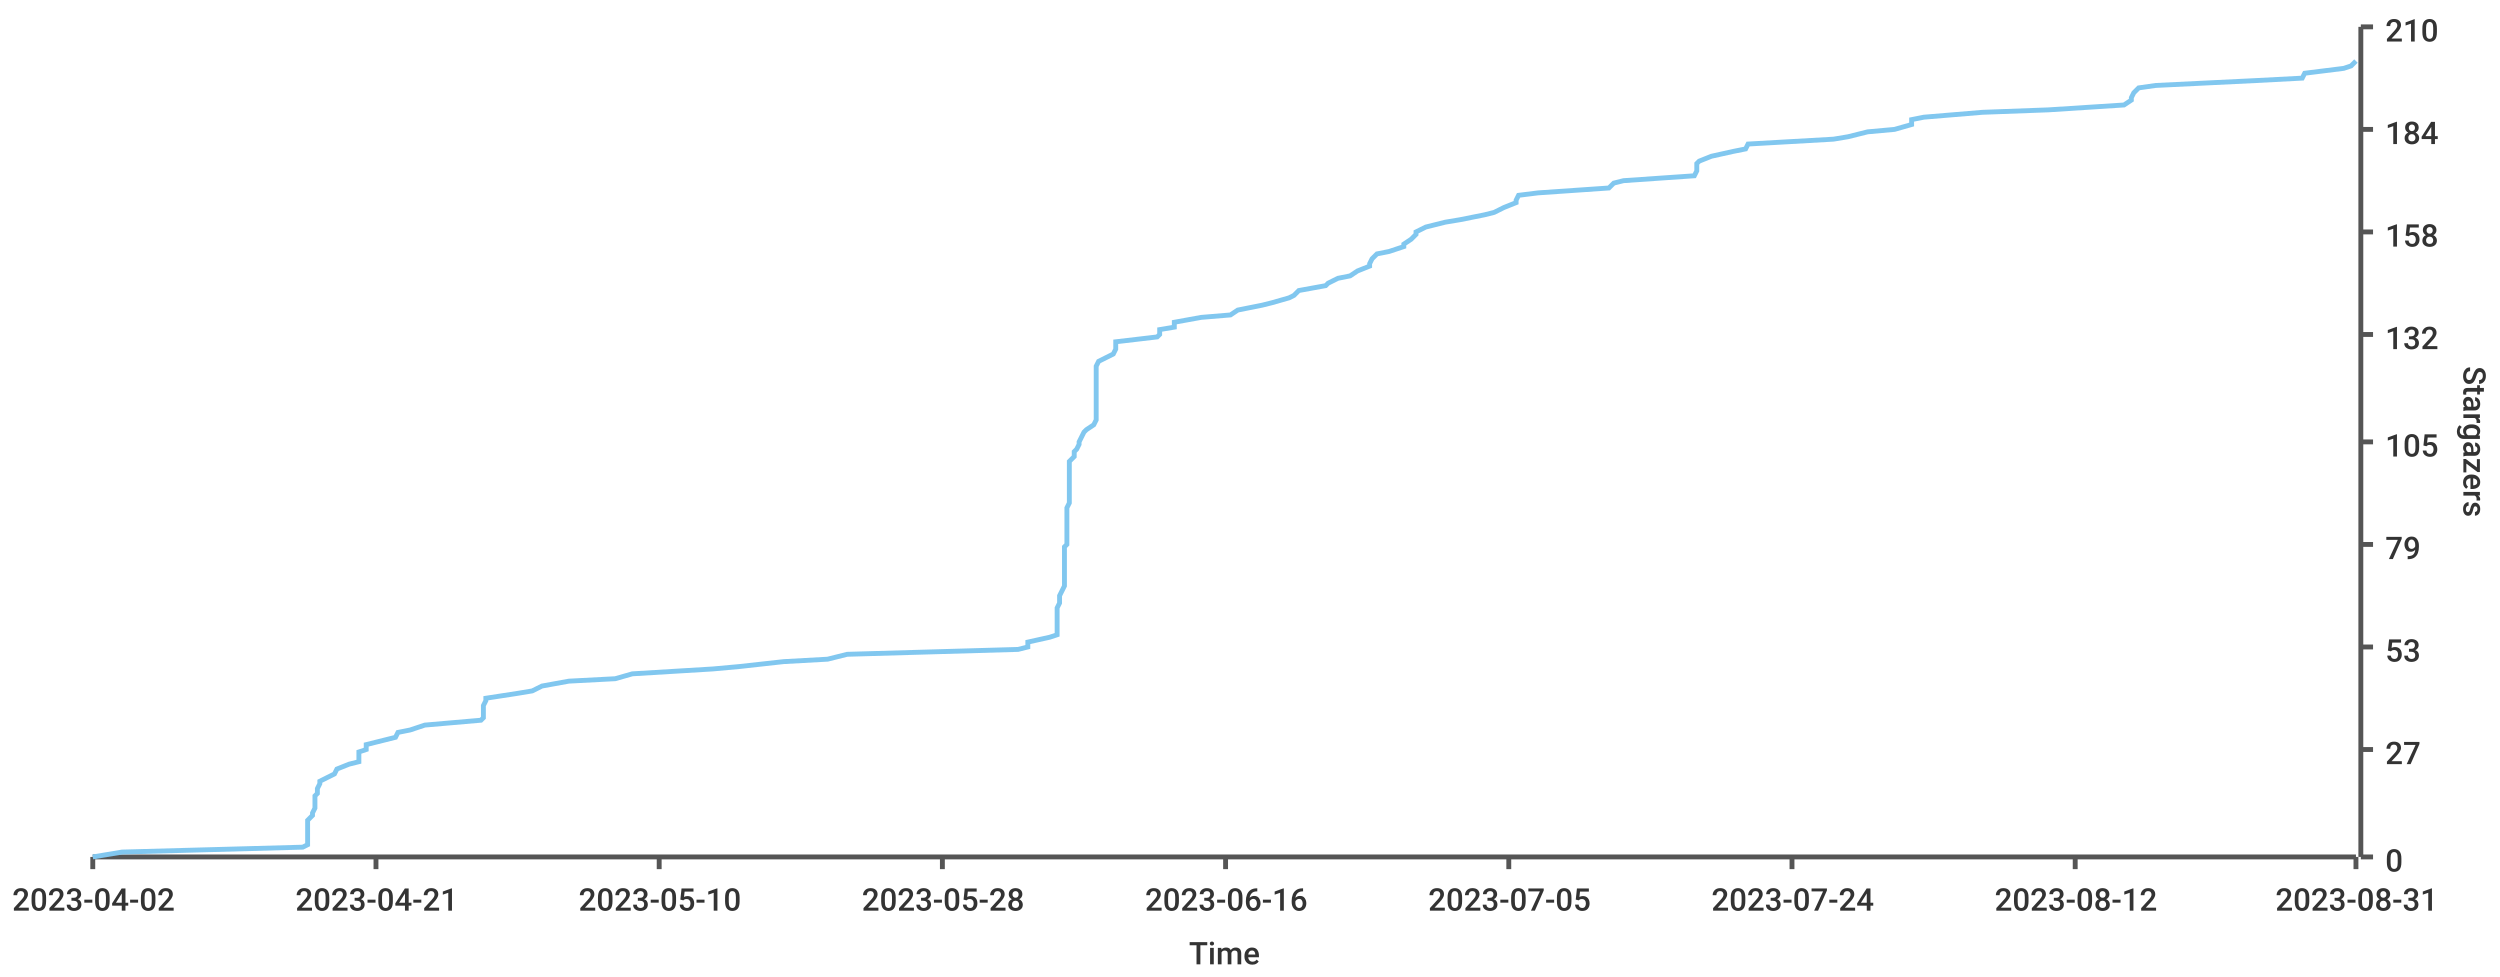
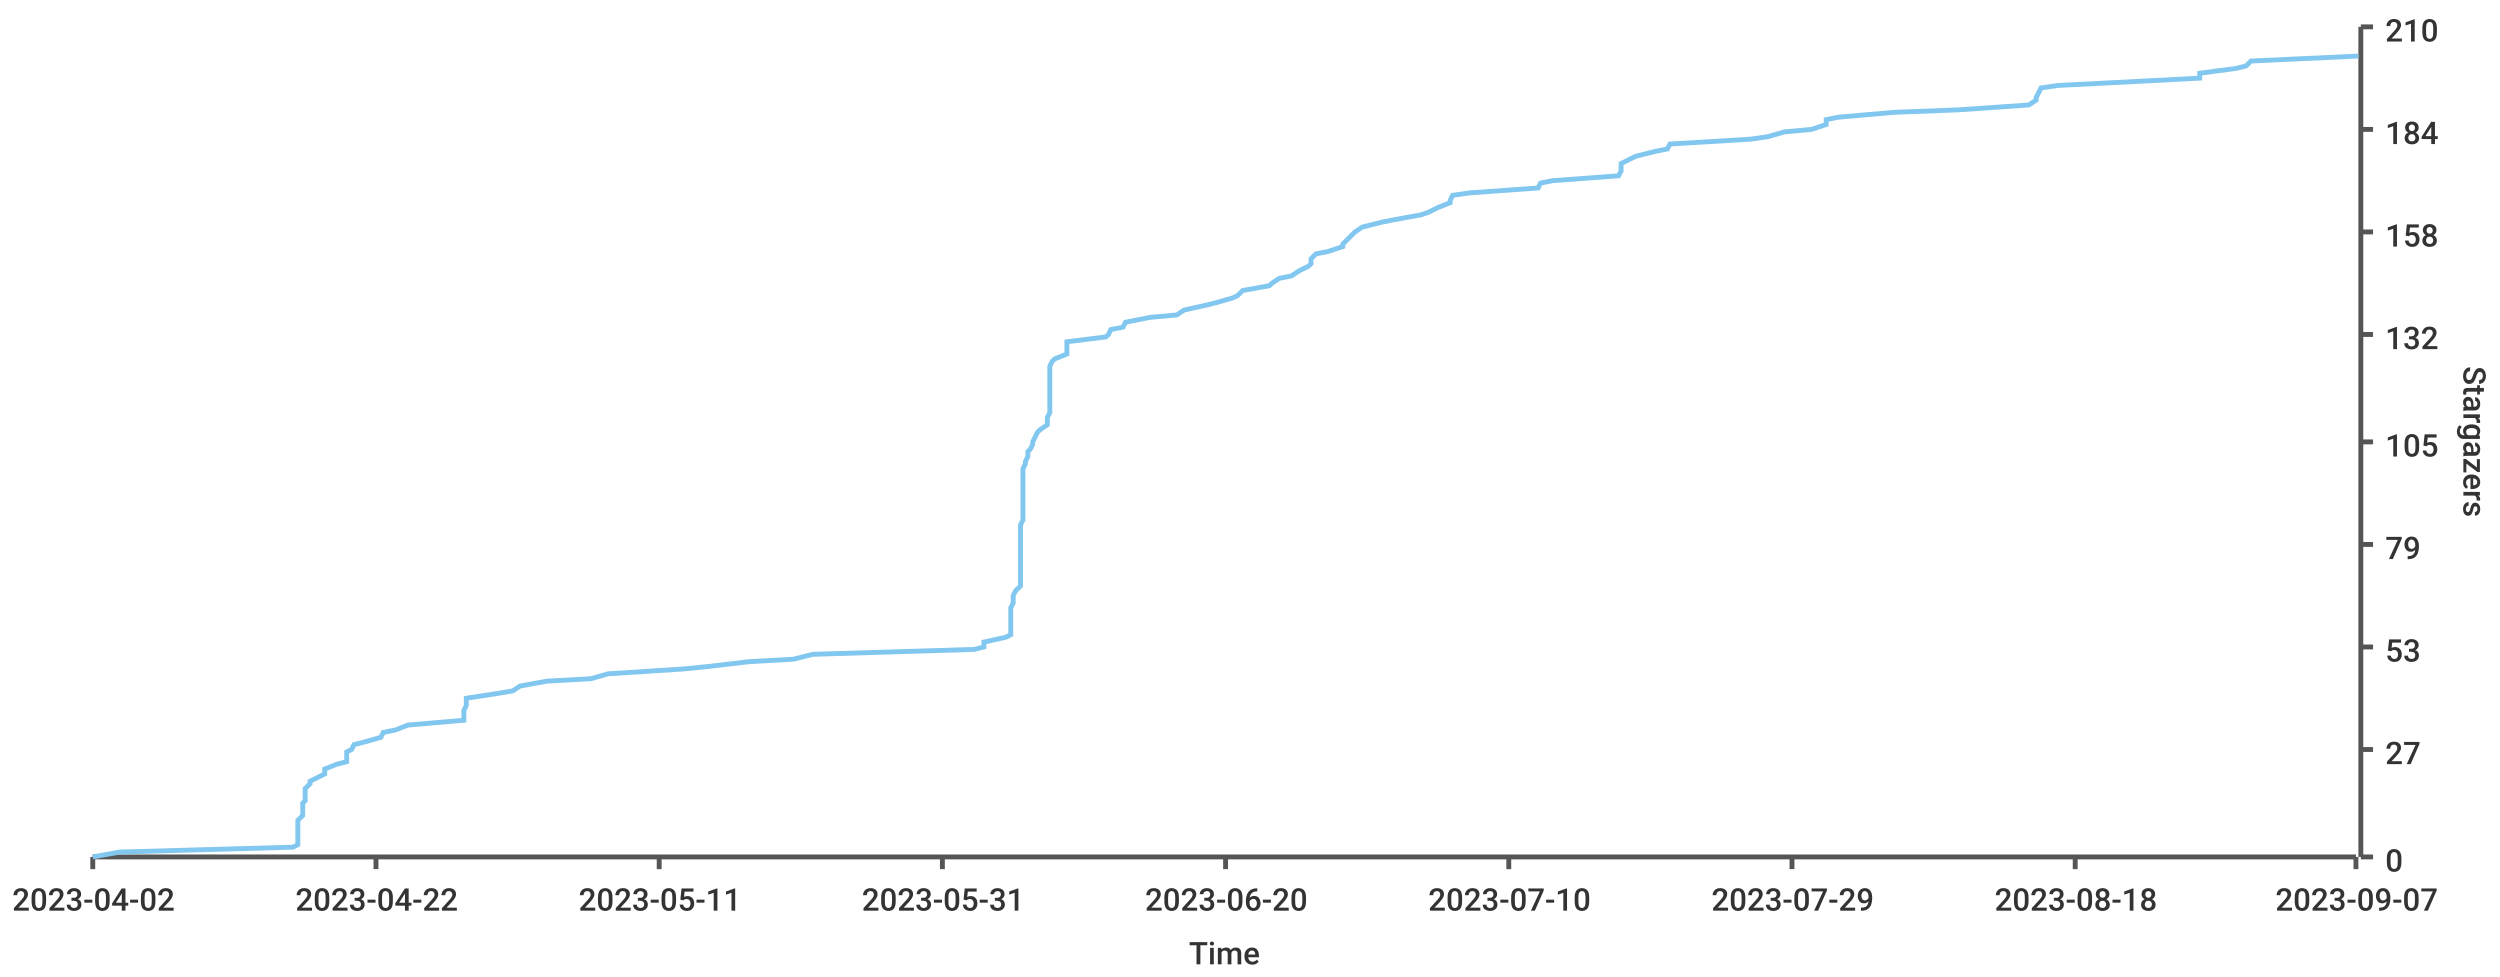
<svg xmlns="http://www.w3.org/2000/svg" width="1024" height="400">\n<path d="M 0 0 L 1024 0 L 1024 400 L 0 400 L 0 0" style="stroke-width:0;stroke:rgba(255,255,255,1.0);fill:rgba(255,255,255,1.0)" />
  <path d="M 38 11 L 965 11 L 965 351 L 38 351 L 38 11" style="stroke-width:0;stroke:rgba(255,255,255,1.0);fill:rgba(255,255,255,1.0)" />
  <path d="M 38 351 L 965 351" style="stroke-width:2;stroke:rgba(85,85,85,1.0);fill:none" />
  <path d="M 38 351 L 38 356" style="stroke-width:2;stroke:rgba(85,85,85,1.0);fill:none" />
  <text x="5" y="373" style="stroke-width:0;stroke:none;fill:rgba(51,51,51,1.0);font-size:12.8px;font-family:'Roboto Medium',sans-serif">2023-04-02</text>
  <path d="M 154 351 L 154 356" style="stroke-width:2;stroke:rgba(85,85,85,1.0);fill:none" />
-   <text x="121" y="373" style="stroke-width:0;stroke:none;fill:rgba(51,51,51,1.0);font-size:12.8px;font-family:'Roboto Medium',sans-serif">2023-04-21</text>
+   <text x="121" y="373" style="stroke-width:0;stroke:none;fill:rgba(51,51,51,1.0);font-size:12.8px;font-family:'Roboto Medium',sans-serif">2023-04-22</text>
  <path d="M 270 351 L 270 356" style="stroke-width:2;stroke:rgba(85,85,85,1.0);fill:none" />
-   <text x="237" y="373" style="stroke-width:0;stroke:none;fill:rgba(51,51,51,1.0);font-size:12.8px;font-family:'Roboto Medium',sans-serif">2023-05-10</text>
+   <text x="237" y="373" style="stroke-width:0;stroke:none;fill:rgba(51,51,51,1.0);font-size:12.8px;font-family:'Roboto Medium',sans-serif">2023-05-11</text>
  <path d="M 386 351 L 386 356" style="stroke-width:2;stroke:rgba(85,85,85,1.0);fill:none" />
-   <text x="353" y="373" style="stroke-width:0;stroke:none;fill:rgba(51,51,51,1.0);font-size:12.8px;font-family:'Roboto Medium',sans-serif">2023-05-28</text>
+   <text x="353" y="373" style="stroke-width:0;stroke:none;fill:rgba(51,51,51,1.0);font-size:12.8px;font-family:'Roboto Medium',sans-serif">2023-05-31</text>
  <path d="M 502 351 L 502 356" style="stroke-width:2;stroke:rgba(85,85,85,1.0);fill:none" />
-   <text x="469" y="373" style="stroke-width:0;stroke:none;fill:rgba(51,51,51,1.0);font-size:12.8px;font-family:'Roboto Medium',sans-serif">2023-06-16</text>
+   <text x="469" y="373" style="stroke-width:0;stroke:none;fill:rgba(51,51,51,1.0);font-size:12.8px;font-family:'Roboto Medium',sans-serif">2023-06-20</text>
  <path d="M 618 351 L 618 356" style="stroke-width:2;stroke:rgba(85,85,85,1.0);fill:none" />
-   <text x="585" y="373" style="stroke-width:0;stroke:none;fill:rgba(51,51,51,1.0);font-size:12.8px;font-family:'Roboto Medium',sans-serif">2023-07-05</text>
+   <text x="585" y="373" style="stroke-width:0;stroke:none;fill:rgba(51,51,51,1.0);font-size:12.8px;font-family:'Roboto Medium',sans-serif">2023-07-10</text>
  <path d="M 734 351 L 734 356" style="stroke-width:2;stroke:rgba(85,85,85,1.0);fill:none" />
-   <text x="701" y="373" style="stroke-width:0;stroke:none;fill:rgba(51,51,51,1.0);font-size:12.8px;font-family:'Roboto Medium',sans-serif">2023-07-24</text>
+   <text x="701" y="373" style="stroke-width:0;stroke:none;fill:rgba(51,51,51,1.0);font-size:12.8px;font-family:'Roboto Medium',sans-serif">2023-07-29</text>
  <path d="M 850 351 L 850 356" style="stroke-width:2;stroke:rgba(85,85,85,1.0);fill:none" />
-   <text x="817" y="373" style="stroke-width:0;stroke:none;fill:rgba(51,51,51,1.0);font-size:12.8px;font-family:'Roboto Medium',sans-serif">2023-08-12</text>
+   <text x="817" y="373" style="stroke-width:0;stroke:none;fill:rgba(51,51,51,1.0);font-size:12.8px;font-family:'Roboto Medium',sans-serif">2023-08-18</text>
  <path d="M 965 351 L 965 356" style="stroke-width:2;stroke:rgba(85,85,85,1.0);fill:none" />
-   <text x="932" y="373" style="stroke-width:0;stroke:none;fill:rgba(51,51,51,1.0);font-size:12.8px;font-family:'Roboto Medium',sans-serif">2023-08-31</text>
+   <text x="932" y="373" style="stroke-width:0;stroke:none;fill:rgba(51,51,51,1.0);font-size:12.8px;font-family:'Roboto Medium',sans-serif">2023-09-07</text>
  <text x="487" y="395" style="stroke-width:0;stroke:none;fill:rgba(51,51,51,1.0);font-size:12.8px;font-family:'Roboto Medium',sans-serif">Time</text>
  <path d="M 967 351 L 967 11" style="stroke-width:2;stroke:rgba(85,85,85,1.0);fill:none" />
  <path d="M 967 351 L 972 351" style="stroke-width:2;stroke:rgba(85,85,85,1.0);fill:none" />
  <text x="977" y="357" style="stroke-width:0;stroke:none;fill:rgba(51,51,51,1.0);font-size:12.8px;font-family:'Roboto Medium',sans-serif">0</text>
  <path d="M 967 307 L 972 307" style="stroke-width:2;stroke:rgba(85,85,85,1.0);fill:none" />
  <text x="977" y="313" style="stroke-width:0;stroke:none;fill:rgba(51,51,51,1.0);font-size:12.8px;font-family:'Roboto Medium',sans-serif">27</text>
  <path d="M 967 265 L 972 265" style="stroke-width:2;stroke:rgba(85,85,85,1.0);fill:none" />
  <text x="977" y="271" style="stroke-width:0;stroke:none;fill:rgba(51,51,51,1.0);font-size:12.8px;font-family:'Roboto Medium',sans-serif">53</text>
  <path d="M 967 223 L 972 223" style="stroke-width:2;stroke:rgba(85,85,85,1.0);fill:none" />
  <text x="977" y="229" style="stroke-width:0;stroke:none;fill:rgba(51,51,51,1.0);font-size:12.8px;font-family:'Roboto Medium',sans-serif">79</text>
  <path d="M 967 181 L 972 181" style="stroke-width:2;stroke:rgba(85,85,85,1.0);fill:none" />
  <text x="977" y="187" style="stroke-width:0;stroke:none;fill:rgba(51,51,51,1.0);font-size:12.8px;font-family:'Roboto Medium',sans-serif">105</text>
  <path d="M 967 137 L 972 137" style="stroke-width:2;stroke:rgba(85,85,85,1.0);fill:none" />
  <text x="977" y="143" style="stroke-width:0;stroke:none;fill:rgba(51,51,51,1.0);font-size:12.8px;font-family:'Roboto Medium',sans-serif">132</text>
  <path d="M 967 95 L 972 95" style="stroke-width:2;stroke:rgba(85,85,85,1.0);fill:none" />
  <text x="977" y="101" style="stroke-width:0;stroke:none;fill:rgba(51,51,51,1.0);font-size:12.8px;font-family:'Roboto Medium',sans-serif">158</text>
  <path d="M 967 53 L 972 53" style="stroke-width:2;stroke:rgba(85,85,85,1.0);fill:none" />
  <text x="977" y="59" style="stroke-width:0;stroke:none;fill:rgba(51,51,51,1.0);font-size:12.8px;font-family:'Roboto Medium',sans-serif">184</text>
  <path d="M 967 11 L 972 11" style="stroke-width:2;stroke:rgba(85,85,85,1.0);fill:none" />
  <text x="977" y="17" style="stroke-width:0;stroke:none;fill:rgba(51,51,51,1.0);font-size:12.8px;font-family:'Roboto Medium',sans-serif">210</text>
  <text x="1009" y="150" style="stroke-width:0;stroke:none;fill:rgba(51,51,51,1.0);font-size:12.8px;font-family:'Roboto Medium',sans-serif" transform="rotate(90.00,1009,150)">Stargazers</text>
-   <path d="M 38 351 L 50 349 L 124 347 L 126 346 L 126 344 L 126 342 L 126 341 L 126 339 L 126 338 L 126 336 L 128 334 L 128 333 L 129 331 L 129 329 L 129 328 L 129 326 L 130 325 L 130 323 L 131 321 L 131 320 L 135 318 L 137 317 L 138 315 L 143 313 L 147 312 L 147 310 L 147 308 L 150 307 L 150 305 L 154 304 L 162 302 L 163 300 L 168 299 L 174 297 L 197 295 L 198 294 L 198 292 L 198 291 L 198 289 L 199 287 L 199 286 L 212 284 L 218 283 L 222 281 L 233 279 L 252 278 L 259 276 L 292 274 L 303 273 L 321 271 L 339 270 L 347 268 L 417 266 L 421 265 L 421 263 L 430 261 L 433 260 L 433 258 L 433 257 L 433 255 L 433 253 L 433 252 L 433 250 L 433 249 L 434 247 L 434 245 L 434 244 L 435 242 L 436 240 L 436 239 L 436 237 L 436 236 L 436 234 L 436 232 L 436 231 L 436 229 L 436 227 L 436 226 L 436 224 L 437 223 L 437 221 L 437 219 L 437 218 L 437 216 L 437 215 L 437 213 L 437 211 L 437 210 L 437 208 L 438 206 L 438 205 L 438 203 L 438 202 L 438 200 L 438 198 L 438 197 L 438 195 L 438 193 L 438 192 L 438 190 L 438 189 L 440 187 L 440 185 L 441 184 L 442 182 L 442 181 L 443 179 L 444 177 L 445 176 L 448 174 L 449 172 L 449 171 L 449 169 L 449 168 L 449 166 L 449 164 L 449 163 L 449 161 L 449 159 L 449 158 L 449 156 L 449 155 L 449 153 L 449 151 L 449 150 L 450 148 L 452 147 L 456 145 L 457 143 L 457 142 L 457 140 L 474 138 L 475 137 L 475 135 L 481 134 L 481 132 L 492 130 L 504 129 L 507 127 L 517 125 L 521 124 L 528 122 L 530 121 L 532 119 L 543 117 L 544 116 L 548 114 L 553 113 L 556 111 L 561 109 L 561 108 L 562 106 L 564 104 L 569 103 L 575 101 L 575 100 L 578 98 L 580 96 L 580 95 L 584 93 L 592 91 L 598 90 L 608 88 L 612 87 L 616 85 L 621 83 L 621 82 L 622 80 L 630 79 L 659 77 L 661 75 L 665 74 L 694 72 L 695 70 L 695 69 L 695 67 L 696 66 L 701 64 L 710 62 L 715 61 L 716 59 L 751 57 L 757 56 L 765 54 L 776 53 L 783 51 L 783 49 L 788 48 L 812 46 L 839 45 L 870 43 L 873 41 L 873 40 L 874 38 L 876 36 L 883 35 L 924 33 L 943 32 L 944 30 L 960 28 L 963 27 L 965 25" style="stroke-width:2;stroke:rgba(129,199,239,1.0);fill:none" />
+   <path d="M 38 351 L 49 349 L 120 347 L 122 346 L 122 344 L 122 342 L 122 341 L 122 339 L 122 338 L 122 336 L 124 334 L 124 333 L 124 331 L 124 329 L 125 328 L 125 326 L 125 325 L 125 323 L 127 321 L 127 320 L 131 318 L 133 317 L 133 315 L 138 313 L 142 312 L 142 310 L 142 308 L 144 307 L 145 305 L 149 304 L 156 302 L 157 300 L 162 299 L 167 297 L 190 295 L 190 294 L 190 292 L 190 291 L 191 289 L 191 287 L 191 286 L 204 284 L 210 283 L 213 281 L 224 279 L 242 278 L 249 276 L 280 274 L 290 273 L 307 271 L 325 270 L 333 268 L 399 266 L 403 265 L 403 263 L 412 261 L 414 260 L 414 258 L 414 257 L 414 255 L 414 253 L 414 252 L 414 250 L 414 249 L 415 247 L 415 245 L 415 244 L 416 242 L 418 240 L 418 239 L 418 237 L 418 236 L 418 234 L 418 232 L 418 231 L 418 229 L 418 227 L 418 226 L 418 224 L 418 223 L 418 221 L 418 219 L 418 218 L 418 216 L 418 215 L 419 213 L 419 211 L 419 210 L 419 208 L 419 206 L 419 205 L 419 203 L 419 202 L 419 200 L 419 198 L 419 197 L 419 195 L 419 193 L 419 192 L 420 190 L 420 189 L 421 187 L 421 185 L 422 184 L 423 182 L 423 181 L 424 179 L 425 177 L 426 176 L 429 174 L 429 172 L 429 171 L 430 169 L 430 168 L 430 166 L 430 164 L 430 163 L 430 161 L 430 159 L 430 158 L 430 156 L 430 155 L 430 153 L 430 151 L 430 150 L 431 148 L 432 147 L 437 145 L 437 143 L 437 142 L 437 140 L 453 138 L 454 137 L 455 135 L 460 134 L 461 132 L 471 130 L 482 129 L 485 127 L 494 125 L 498 124 L 505 122 L 507 121 L 509 119 L 520 117 L 521 116 L 524 114 L 529 113 L 532 111 L 536 109 L 537 108 L 537 106 L 539 104 L 544 103 L 550 101 L 550 100 L 552 98 L 554 96 L 555 95 L 558 93 L 566 91 L 571 90 L 582 88 L 585 87 L 589 85 L 594 83 L 594 82 L 595 80 L 602 79 L 630 77 L 631 75 L 636 74 L 663 72 L 664 70 L 664 69 L 664 67 L 666 66 L 670 64 L 678 62 L 683 61 L 684 59 L 717 57 L 724 56 L 731 54 L 742 53 L 748 51 L 748 49 L 753 48 L 776 46 L 802 45 L 831 43 L 834 41 L 834 40 L 835 38 L 836 36 L 843 35 L 882 33 L 901 32 L 901 30 L 916 28 L 920 27 L 922 25 L 965 23 L 965 22" style="stroke-width:2;stroke:rgba(129,199,239,1.0);fill:none" />
</svg>
